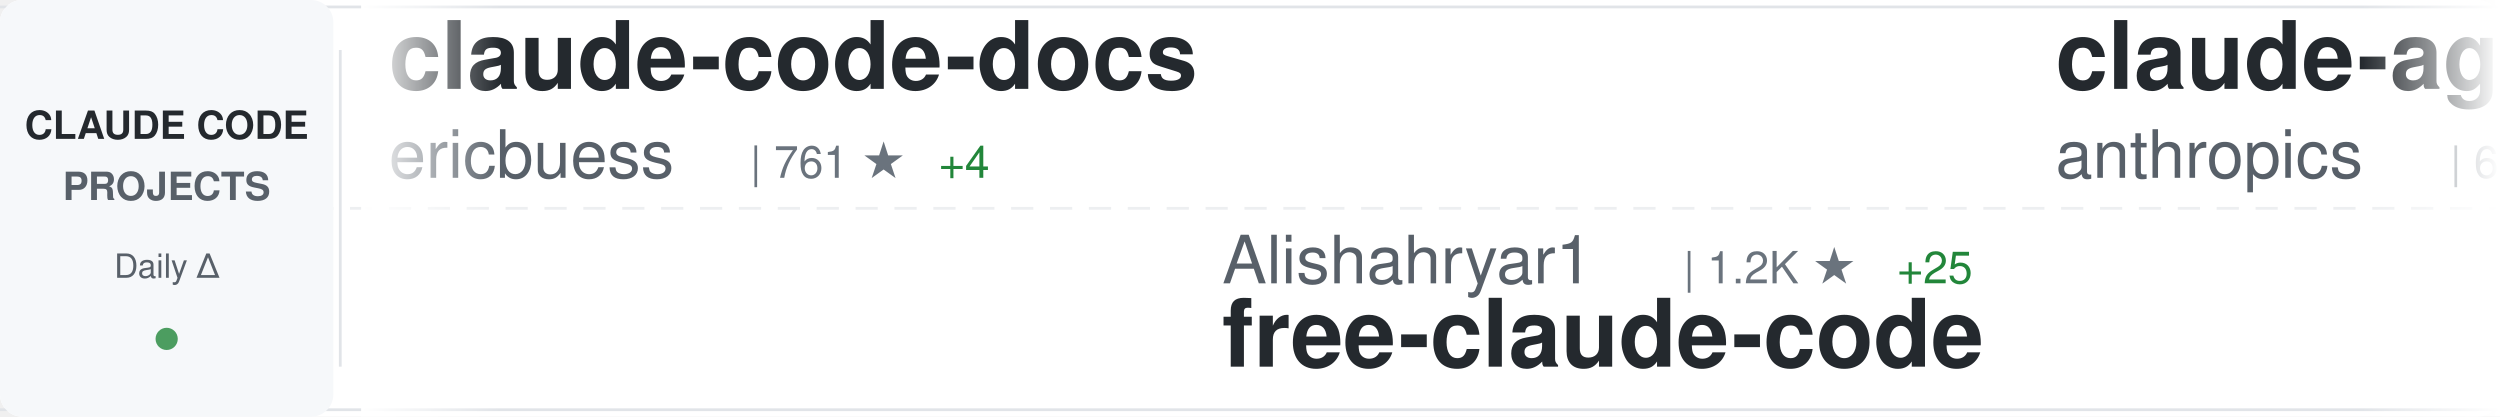
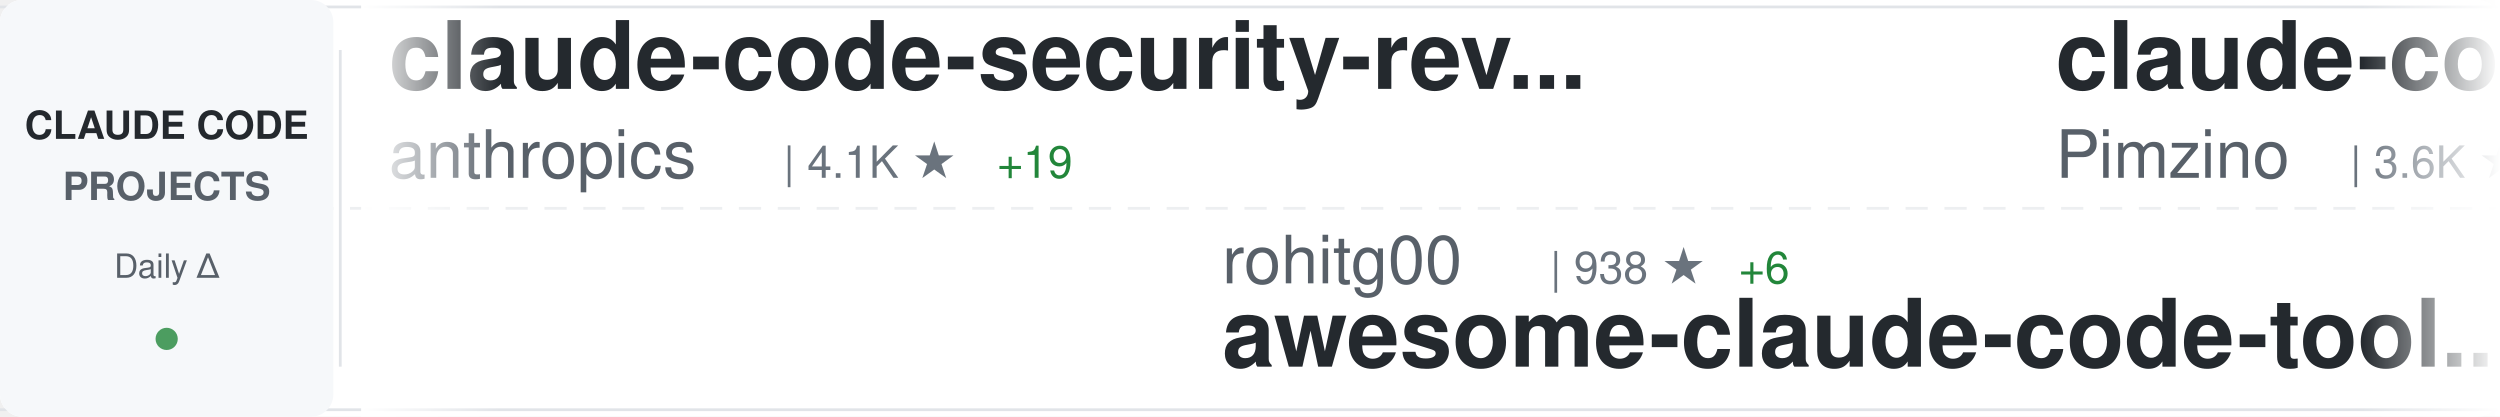
<svg xmlns="http://www.w3.org/2000/svg" width="900" height="150">
  <defs>
    <linearGradient id="awesomeLeftFade" x1="0%" y1="0%" x2="100%" y2="0%">
      <stop offset="0%" style="stop-color:#ffffff;stop-opacity:1" />
      <stop offset="100%" style="stop-color:#ffffff;stop-opacity:0" />
    </linearGradient>
    <linearGradient id="awesomeRightFade" x1="0%" y1="0%" x2="100%" y2="0%">
      <stop offset="0%" style="stop-color:#ffffff;stop-opacity:0" />
      <stop offset="100%" style="stop-color:#ffffff;stop-opacity:1" />
    </linearGradient>
  </defs>
  <rect width="900" height="150" fill="#ffffff" rx="8" />
  <rect x="0" y="2" width="900" height="1" fill="#e1e4e8" />
  <rect x="0" y="147" width="900" height="1" fill="#e1e4e8" />
  <line x1="0" y1="75" x2="900" y2="75" stroke="#e1e4e8" stroke-width="1" stroke-dasharray="8 6" opacity="0.6" />
  <rect x="0" y="0" width="120" height="150" fill="#f6f8fa" rx="8" />
  <text x="60" y="50" font-family="-apple-system, BlinkMacSystemFont, 'Segoe UI', Helvetica, Arial, sans-serif" font-size="14" font-weight="600" fill="#24292e" text-anchor="middle">CLAUDE CODE</text>
  <text x="60" y="72" font-family="-apple-system, BlinkMacSystemFont, 'Segoe UI', Helvetica, Arial, sans-serif" font-size="14" font-weight="600" fill="#586069" text-anchor="middle">PROJECTS</text>
  <text x="60" y="100" font-family="-apple-system, BlinkMacSystemFont, 'Segoe UI', Helvetica, Arial, sans-serif" font-size="12" font-weight="500" fill="#586069" text-anchor="middle">Daily Δ</text>
  <circle cx="60" cy="122" r="4" fill="#22863a" opacity="0.8" />
  <rect x="122" y="18" width="1" height="114" fill="#e1e4e8" />
  <clipPath id="awesomeTickerClip">
    <rect x="130" y="0" width="770" height="150" />
  </clipPath>
  <g clip-path="url(#awesomeTickerClip)">
    <g id="awesomeTickerItems">
      <animateTransform attributeName="transform" attributeType="XML" type="translate" from="0 0" to="-3000 0" dur="54s" repeatCount="indefinite" />
      <g transform="translate(0, 0)">
-         <text x="140" y="32" font-family="-apple-system, BlinkMacSystemFont, 'Segoe UI', Helvetica, Arial, sans-serif" font-size="34" font-weight="600" fill="#24292e">claude-code-docs</text>
-         <text x="140" y="64" font-family="-apple-system, BlinkMacSystemFont, 'Segoe UI', Helvetica, Arial, sans-serif" font-size="24" font-weight="400" fill="#586069">ericbuess</text>
-         <text x="270" y="64" font-family="-apple-system, BlinkMacSystemFont, 'Segoe UI', Helvetica, Arial, sans-serif" font-size="16" font-weight="500" fill="#6a737d">| 761 ★</text>
-         <text x="338" y="64" font-family="-apple-system, BlinkMacSystemFont, 'Segoe UI', Helvetica, Arial, sans-serif" font-size="16" font-weight="500" fill="#22863a"> +4</text>
+         <text x="140" y="32" font-family="-apple-system, BlinkMacSystemFont, 'Segoe UI', Helvetica, Arial, sans-serif" font-size="34" font-weight="600" fill="#24292e">claude-code-security-rev...</text>
+         <text x="140" y="64" font-family="-apple-system, BlinkMacSystemFont, 'Segoe UI', Helvetica, Arial, sans-serif" font-size="24" font-weight="400" fill="#586069">anthropics</text>
+         <text x="282" y="64" font-family="-apple-system, BlinkMacSystemFont, 'Segoe UI', Helvetica, Arial, sans-serif" font-size="16" font-weight="500" fill="#6a737d">| 4.1K ★</text>
+         <text x="359" y="64" font-family="-apple-system, BlinkMacSystemFont, 'Segoe UI', Helvetica, Arial, sans-serif" font-size="16" font-weight="500" fill="#22863a"> +19</text>
      </g>
      <g transform="translate(300, 0)">
-         <text x="140" y="102" font-family="-apple-system, BlinkMacSystemFont, 'Segoe UI', Helvetica, Arial, sans-serif" font-size="24" font-weight="400" fill="#586069">Alishahryar1</text>
-         <text x="306" y="102" font-family="-apple-system, BlinkMacSystemFont, 'Segoe UI', Helvetica, Arial, sans-serif" font-size="16" font-weight="500" fill="#6a737d">| 1.2K ★</text>
-         <text x="383" y="102" font-family="-apple-system, BlinkMacSystemFont, 'Segoe UI', Helvetica, Arial, sans-serif" font-size="16" font-weight="500" fill="#22863a"> +25</text>
-         <text x="140" y="132" font-family="-apple-system, BlinkMacSystemFont, 'Segoe UI', Helvetica, Arial, sans-serif" font-size="34" font-weight="600" fill="#24292e">free-claude-code</text>
+         <text x="140" y="102" font-family="-apple-system, BlinkMacSystemFont, 'Segoe UI', Helvetica, Arial, sans-serif" font-size="24" font-weight="400" fill="#586069">rohitg00</text>
+         <text x="258" y="102" font-family="-apple-system, BlinkMacSystemFont, 'Segoe UI', Helvetica, Arial, sans-serif" font-size="16" font-weight="500" fill="#6a737d">| 938 ★</text>
+         <text x="326" y="102" font-family="-apple-system, BlinkMacSystemFont, 'Segoe UI', Helvetica, Arial, sans-serif" font-size="16" font-weight="500" fill="#22863a"> +6</text>
+         <text x="140" y="132" font-family="-apple-system, BlinkMacSystemFont, 'Segoe UI', Helvetica, Arial, sans-serif" font-size="34" font-weight="600" fill="#24292e">awesome-claude-code-tool...</text>
      </g>
      <g transform="translate(600, 0)">
-         <text x="140" y="32" font-family="-apple-system, BlinkMacSystemFont, 'Segoe UI', Helvetica, Arial, sans-serif" font-size="34" font-weight="600" fill="#24292e">claude-agent-sdk-python</text>
-         <text x="140" y="64" font-family="-apple-system, BlinkMacSystemFont, 'Segoe UI', Helvetica, Arial, sans-serif" font-size="24" font-weight="400" fill="#586069">anthropics</text>
-         <text x="282" y="64" font-family="-apple-system, BlinkMacSystemFont, 'Segoe UI', Helvetica, Arial, sans-serif" font-size="16" font-weight="500" fill="#6a737d">| 6.0K ★</text>
-         <text x="359" y="64" font-family="-apple-system, BlinkMacSystemFont, 'Segoe UI', Helvetica, Arial, sans-serif" font-size="16" font-weight="500" fill="#22863a"> +59</text>
+         <text x="140" y="32" font-family="-apple-system, BlinkMacSystemFont, 'Segoe UI', Helvetica, Arial, sans-serif" font-size="34" font-weight="600" fill="#24292e">claude-code-spec-workflo...</text>
+         <text x="140" y="64" font-family="-apple-system, BlinkMacSystemFont, 'Segoe UI', Helvetica, Arial, sans-serif" font-size="24" font-weight="400" fill="#586069">Pimzino</text>
+         <text x="246" y="64" font-family="-apple-system, BlinkMacSystemFont, 'Segoe UI', Helvetica, Arial, sans-serif" font-size="16" font-weight="500" fill="#6a737d">| 3.6K ★</text>
+         <text x="323" y="64" font-family="-apple-system, BlinkMacSystemFont, 'Segoe UI', Helvetica, Arial, sans-serif" font-size="16" font-weight="500" fill="#22863a"> +2</text>
      </g>
      <g transform="translate(900, 0)">
-         <text x="140" y="102" font-family="-apple-system, BlinkMacSystemFont, 'Segoe UI', Helvetica, Arial, sans-serif" font-size="24" font-weight="400" fill="#586069">ComposioHQ</text>
-         <text x="282" y="102" font-family="-apple-system, BlinkMacSystemFont, 'Segoe UI', Helvetica, Arial, sans-serif" font-size="16" font-weight="500" fill="#6a737d">| 48.9K ★</text>
-         <text x="368" y="102" font-family="-apple-system, BlinkMacSystemFont, 'Segoe UI', Helvetica, Arial, sans-serif" font-size="16" font-weight="500" fill="#22863a"> +325</text>
-         <text x="140" y="132" font-family="-apple-system, BlinkMacSystemFont, 'Segoe UI', Helvetica, Arial, sans-serif" font-size="34" font-weight="600" fill="#24292e">awesome-claude-skills</text>
+         <text x="140" y="102" font-family="-apple-system, BlinkMacSystemFont, 'Segoe UI', Helvetica, Arial, sans-serif" font-size="24" font-weight="400" fill="#586069">0xfurai</text>
+         <text x="246" y="102" font-family="-apple-system, BlinkMacSystemFont, 'Segoe UI', Helvetica, Arial, sans-serif" font-size="16" font-weight="500" fill="#6a737d">| 801 ★</text>
+         <text x="140" y="132" font-family="-apple-system, BlinkMacSystemFont, 'Segoe UI', Helvetica, Arial, sans-serif" font-size="34" font-weight="600" fill="#24292e">claude-code-subagents</text>
      </g>
      <g transform="translate(1200, 0)">
-         <text x="140" y="32" font-family="-apple-system, BlinkMacSystemFont, 'Segoe UI', Helvetica, Arial, sans-serif" font-size="34" font-weight="600" fill="#24292e">edmunds-claude-code</text>
-         <text x="140" y="64" font-family="-apple-system, BlinkMacSystemFont, 'Segoe UI', Helvetica, Arial, sans-serif" font-size="24" font-weight="400" fill="#586069">edmund-io</text>
-         <text x="270" y="64" font-family="-apple-system, BlinkMacSystemFont, 'Segoe UI', Helvetica, Arial, sans-serif" font-size="16" font-weight="500" fill="#6a737d">| 1.4K ★</text>
-         <text x="347" y="64" font-family="-apple-system, BlinkMacSystemFont, 'Segoe UI', Helvetica, Arial, sans-serif" font-size="16" font-weight="500" fill="#22863a"> +8</text>
+         <text x="140" y="32" font-family="-apple-system, BlinkMacSystemFont, 'Segoe UI', Helvetica, Arial, sans-serif" font-size="34" font-weight="600" fill="#24292e">claude-coder</text>
+         <text x="140" y="64" font-family="-apple-system, BlinkMacSystemFont, 'Segoe UI', Helvetica, Arial, sans-serif" font-size="24" font-weight="400" fill="#586069">kodu-ai</text>
+         <text x="246" y="64" font-family="-apple-system, BlinkMacSystemFont, 'Segoe UI', Helvetica, Arial, sans-serif" font-size="16" font-weight="500" fill="#6a737d">| 5.3K ★</text>
+         <text x="323" y="64" font-family="-apple-system, BlinkMacSystemFont, 'Segoe UI', Helvetica, Arial, sans-serif" font-size="16" font-weight="500" fill="#22863a"> +1</text>
      </g>
      <g transform="translate(1500, 0)">
-         <text x="140" y="102" font-family="-apple-system, BlinkMacSystemFont, 'Segoe UI', Helvetica, Arial, sans-serif" font-size="24" font-weight="400" fill="#586069">sickn33</text>
-         <text x="246" y="102" font-family="-apple-system, BlinkMacSystemFont, 'Segoe UI', Helvetica, Arial, sans-serif" font-size="16" font-weight="500" fill="#6a737d">| 28.2K ★</text>
-         <text x="332" y="102" font-family="-apple-system, BlinkMacSystemFont, 'Segoe UI', Helvetica, Arial, sans-serif" font-size="16" font-weight="500" fill="#22863a"> +263</text>
-         <text x="140" y="132" font-family="-apple-system, BlinkMacSystemFont, 'Segoe UI', Helvetica, Arial, sans-serif" font-size="34" font-weight="600" fill="#24292e">antigravity-awesome-skil...</text>
+         <text x="140" y="102" font-family="-apple-system, BlinkMacSystemFont, 'Segoe UI', Helvetica, Arial, sans-serif" font-size="24" font-weight="400" fill="#586069">pedrohcgs</text>
+         <text x="270" y="102" font-family="-apple-system, BlinkMacSystemFont, 'Segoe UI', Helvetica, Arial, sans-serif" font-size="16" font-weight="500" fill="#6a737d">| 789 ★</text>
+         <text x="338" y="102" font-family="-apple-system, BlinkMacSystemFont, 'Segoe UI', Helvetica, Arial, sans-serif" font-size="16" font-weight="500" fill="#22863a"> +7</text>
+         <text x="140" y="132" font-family="-apple-system, BlinkMacSystemFont, 'Segoe UI', Helvetica, Arial, sans-serif" font-size="34" font-weight="600" fill="#24292e">claude-code-my-workflow</text>
      </g>
      <g transform="translate(1800, 0)">
-         <text x="140" y="32" font-family="-apple-system, BlinkMacSystemFont, 'Segoe UI', Helvetica, Arial, sans-serif" font-size="34" font-weight="600" fill="#24292e">claude-code-pm-course</text>
-         <text x="140" y="64" font-family="-apple-system, BlinkMacSystemFont, 'Segoe UI', Helvetica, Arial, sans-serif" font-size="24" font-weight="400" fill="#586069">carlvellotti</text>
-         <text x="306" y="64" font-family="-apple-system, BlinkMacSystemFont, 'Segoe UI', Helvetica, Arial, sans-serif" font-size="16" font-weight="500" fill="#6a737d">| 1.7K ★</text>
-         <text x="383" y="64" font-family="-apple-system, BlinkMacSystemFont, 'Segoe UI', Helvetica, Arial, sans-serif" font-size="16" font-weight="500" fill="#22863a"> +10</text>
+         <text x="140" y="32" font-family="-apple-system, BlinkMacSystemFont, 'Segoe UI', Helvetica, Arial, sans-serif" font-size="34" font-weight="600" fill="#24292e">awesome-claude-code-suba...</text>
+         <text x="140" y="64" font-family="-apple-system, BlinkMacSystemFont, 'Segoe UI', Helvetica, Arial, sans-serif" font-size="24" font-weight="400" fill="#586069">VoltAgent</text>
+         <text x="270" y="64" font-family="-apple-system, BlinkMacSystemFont, 'Segoe UI', Helvetica, Arial, sans-serif" font-size="16" font-weight="500" fill="#6a737d">| 15.5K ★</text>
+         <text x="356" y="64" font-family="-apple-system, BlinkMacSystemFont, 'Segoe UI', Helvetica, Arial, sans-serif" font-size="16" font-weight="500" fill="#22863a"> +99</text>
      </g>
      <g transform="translate(2100, 0)">
-         <text x="140" y="102" font-family="-apple-system, BlinkMacSystemFont, 'Segoe UI', Helvetica, Arial, sans-serif" font-size="24" font-weight="400" fill="#586069">Donchitos</text>
-         <text x="270" y="102" font-family="-apple-system, BlinkMacSystemFont, 'Segoe UI', Helvetica, Arial, sans-serif" font-size="16" font-weight="500" fill="#6a737d">| 7.1K ★</text>
-         <text x="347" y="102" font-family="-apple-system, BlinkMacSystemFont, 'Segoe UI', Helvetica, Arial, sans-serif" font-size="16" font-weight="500" fill="#22863a"> +211</text>
-         <text x="140" y="132" font-family="-apple-system, BlinkMacSystemFont, 'Segoe UI', Helvetica, Arial, sans-serif" font-size="34" font-weight="600" fill="#24292e">Claude-Code-Game-Studios</text>
+         <text x="140" y="102" font-family="-apple-system, BlinkMacSystemFont, 'Segoe UI', Helvetica, Arial, sans-serif" font-size="24" font-weight="400" fill="#586069">centminmod</text>
+         <text x="282" y="102" font-family="-apple-system, BlinkMacSystemFont, 'Segoe UI', Helvetica, Arial, sans-serif" font-size="16" font-weight="500" fill="#6a737d">| 2.1K ★</text>
+         <text x="359" y="102" font-family="-apple-system, BlinkMacSystemFont, 'Segoe UI', Helvetica, Arial, sans-serif" font-size="16" font-weight="500" fill="#22863a"> +7</text>
+         <text x="140" y="132" font-family="-apple-system, BlinkMacSystemFont, 'Segoe UI', Helvetica, Arial, sans-serif" font-size="34" font-weight="600" fill="#24292e">my-claude-code-setup</text>
      </g>
      <g transform="translate(2400, 0)">
-         <text x="140" y="32" font-family="-apple-system, BlinkMacSystemFont, 'Segoe UI', Helvetica, Arial, sans-serif" font-size="34" font-weight="600" fill="#24292e">claude-code-mcp</text>
-         <text x="140" y="64" font-family="-apple-system, BlinkMacSystemFont, 'Segoe UI', Helvetica, Arial, sans-serif" font-size="24" font-weight="400" fill="#586069">steipete</text>
-         <text x="258" y="64" font-family="-apple-system, BlinkMacSystemFont, 'Segoe UI', Helvetica, Arial, sans-serif" font-size="16" font-weight="500" fill="#6a737d">| 1.2K ★</text>
-         <text x="335" y="64" font-family="-apple-system, BlinkMacSystemFont, 'Segoe UI', Helvetica, Arial, sans-serif" font-size="16" font-weight="500" fill="#22863a"> +1</text>
+         <text x="140" y="32" font-family="-apple-system, BlinkMacSystemFont, 'Segoe UI', Helvetica, Arial, sans-serif" font-size="34" font-weight="600" fill="#24292e">claude-code-mastering</text>
+         <text x="140" y="64" font-family="-apple-system, BlinkMacSystemFont, 'Segoe UI', Helvetica, Arial, sans-serif" font-size="24" font-weight="400" fill="#586069">revfactory</text>
+         <text x="282" y="64" font-family="-apple-system, BlinkMacSystemFont, 'Segoe UI', Helvetica, Arial, sans-serif" font-size="16" font-weight="500" fill="#6a737d">| 766 ★</text>
      </g>
      <g transform="translate(2700, 0)">
-         <text x="140" y="102" font-family="-apple-system, BlinkMacSystemFont, 'Segoe UI', Helvetica, Arial, sans-serif" font-size="24" font-weight="400" fill="#586069">fuergaosi233</text>
-         <text x="306" y="102" font-family="-apple-system, BlinkMacSystemFont, 'Segoe UI', Helvetica, Arial, sans-serif" font-size="16" font-weight="500" fill="#6a737d">| 2.3K ★</text>
-         <text x="383" y="102" font-family="-apple-system, BlinkMacSystemFont, 'Segoe UI', Helvetica, Arial, sans-serif" font-size="16" font-weight="500" fill="#22863a"> +5</text>
-         <text x="140" y="132" font-family="-apple-system, BlinkMacSystemFont, 'Segoe UI', Helvetica, Arial, sans-serif" font-size="34" font-weight="600" fill="#24292e">claude-code-proxy</text>
+         <text x="140" y="102" font-family="-apple-system, BlinkMacSystemFont, 'Segoe UI', Helvetica, Arial, sans-serif" font-size="24" font-weight="400" fill="#586069">sugyan</text>
+         <text x="234" y="102" font-family="-apple-system, BlinkMacSystemFont, 'Segoe UI', Helvetica, Arial, sans-serif" font-size="16" font-weight="500" fill="#6a737d">| 986 ★</text>
+         <text x="302" y="102" font-family="-apple-system, BlinkMacSystemFont, 'Segoe UI', Helvetica, Arial, sans-serif" font-size="16" font-weight="500" fill="#22863a"> +1</text>
+         <text x="140" y="132" font-family="-apple-system, BlinkMacSystemFont, 'Segoe UI', Helvetica, Arial, sans-serif" font-size="34" font-weight="600" fill="#24292e">claude-code-webui</text>
      </g>
      <g transform="translate(3000, 0)">
-         <text x="140" y="32" font-family="-apple-system, BlinkMacSystemFont, 'Segoe UI', Helvetica, Arial, sans-serif" font-size="34" font-weight="600" fill="#24292e">claude-code-docs</text>
-         <text x="140" y="64" font-family="-apple-system, BlinkMacSystemFont, 'Segoe UI', Helvetica, Arial, sans-serif" font-size="24" font-weight="400" fill="#586069">ericbuess</text>
-         <text x="270" y="64" font-family="-apple-system, BlinkMacSystemFont, 'Segoe UI', Helvetica, Arial, sans-serif" font-size="16" font-weight="500" fill="#6a737d">| 761 ★</text>
-         <text x="338" y="64" font-family="-apple-system, BlinkMacSystemFont, 'Segoe UI', Helvetica, Arial, sans-serif" font-size="16" font-weight="500" fill="#22863a"> +4</text>
+         <text x="140" y="32" font-family="-apple-system, BlinkMacSystemFont, 'Segoe UI', Helvetica, Arial, sans-serif" font-size="34" font-weight="600" fill="#24292e">claude-code-security-rev...</text>
+         <text x="140" y="64" font-family="-apple-system, BlinkMacSystemFont, 'Segoe UI', Helvetica, Arial, sans-serif" font-size="24" font-weight="400" fill="#586069">anthropics</text>
+         <text x="282" y="64" font-family="-apple-system, BlinkMacSystemFont, 'Segoe UI', Helvetica, Arial, sans-serif" font-size="16" font-weight="500" fill="#6a737d">| 4.1K ★</text>
+         <text x="359" y="64" font-family="-apple-system, BlinkMacSystemFont, 'Segoe UI', Helvetica, Arial, sans-serif" font-size="16" font-weight="500" fill="#22863a"> +19</text>
      </g>
      <g transform="translate(3300, 0)">
-         <text x="140" y="102" font-family="-apple-system, BlinkMacSystemFont, 'Segoe UI', Helvetica, Arial, sans-serif" font-size="24" font-weight="400" fill="#586069">Alishahryar1</text>
-         <text x="306" y="102" font-family="-apple-system, BlinkMacSystemFont, 'Segoe UI', Helvetica, Arial, sans-serif" font-size="16" font-weight="500" fill="#6a737d">| 1.2K ★</text>
-         <text x="383" y="102" font-family="-apple-system, BlinkMacSystemFont, 'Segoe UI', Helvetica, Arial, sans-serif" font-size="16" font-weight="500" fill="#22863a"> +25</text>
-         <text x="140" y="132" font-family="-apple-system, BlinkMacSystemFont, 'Segoe UI', Helvetica, Arial, sans-serif" font-size="34" font-weight="600" fill="#24292e">free-claude-code</text>
+         <text x="140" y="102" font-family="-apple-system, BlinkMacSystemFont, 'Segoe UI', Helvetica, Arial, sans-serif" font-size="24" font-weight="400" fill="#586069">rohitg00</text>
+         <text x="258" y="102" font-family="-apple-system, BlinkMacSystemFont, 'Segoe UI', Helvetica, Arial, sans-serif" font-size="16" font-weight="500" fill="#6a737d">| 938 ★</text>
+         <text x="326" y="102" font-family="-apple-system, BlinkMacSystemFont, 'Segoe UI', Helvetica, Arial, sans-serif" font-size="16" font-weight="500" fill="#22863a"> +6</text>
+         <text x="140" y="132" font-family="-apple-system, BlinkMacSystemFont, 'Segoe UI', Helvetica, Arial, sans-serif" font-size="34" font-weight="600" fill="#24292e">awesome-claude-code-tool...</text>
      </g>
      <g transform="translate(3600, 0)">
-         <text x="140" y="32" font-family="-apple-system, BlinkMacSystemFont, 'Segoe UI', Helvetica, Arial, sans-serif" font-size="34" font-weight="600" fill="#24292e">claude-agent-sdk-python</text>
-         <text x="140" y="64" font-family="-apple-system, BlinkMacSystemFont, 'Segoe UI', Helvetica, Arial, sans-serif" font-size="24" font-weight="400" fill="#586069">anthropics</text>
-         <text x="282" y="64" font-family="-apple-system, BlinkMacSystemFont, 'Segoe UI', Helvetica, Arial, sans-serif" font-size="16" font-weight="500" fill="#6a737d">| 6.0K ★</text>
-         <text x="359" y="64" font-family="-apple-system, BlinkMacSystemFont, 'Segoe UI', Helvetica, Arial, sans-serif" font-size="16" font-weight="500" fill="#22863a"> +59</text>
+         <text x="140" y="32" font-family="-apple-system, BlinkMacSystemFont, 'Segoe UI', Helvetica, Arial, sans-serif" font-size="34" font-weight="600" fill="#24292e">claude-code-spec-workflo...</text>
+         <text x="140" y="64" font-family="-apple-system, BlinkMacSystemFont, 'Segoe UI', Helvetica, Arial, sans-serif" font-size="24" font-weight="400" fill="#586069">Pimzino</text>
+         <text x="246" y="64" font-family="-apple-system, BlinkMacSystemFont, 'Segoe UI', Helvetica, Arial, sans-serif" font-size="16" font-weight="500" fill="#6a737d">| 3.6K ★</text>
+         <text x="323" y="64" font-family="-apple-system, BlinkMacSystemFont, 'Segoe UI', Helvetica, Arial, sans-serif" font-size="16" font-weight="500" fill="#22863a"> +2</text>
      </g>
      <g transform="translate(3900, 0)">
-         <text x="140" y="102" font-family="-apple-system, BlinkMacSystemFont, 'Segoe UI', Helvetica, Arial, sans-serif" font-size="24" font-weight="400" fill="#586069">ComposioHQ</text>
-         <text x="282" y="102" font-family="-apple-system, BlinkMacSystemFont, 'Segoe UI', Helvetica, Arial, sans-serif" font-size="16" font-weight="500" fill="#6a737d">| 48.9K ★</text>
-         <text x="368" y="102" font-family="-apple-system, BlinkMacSystemFont, 'Segoe UI', Helvetica, Arial, sans-serif" font-size="16" font-weight="500" fill="#22863a"> +325</text>
-         <text x="140" y="132" font-family="-apple-system, BlinkMacSystemFont, 'Segoe UI', Helvetica, Arial, sans-serif" font-size="34" font-weight="600" fill="#24292e">awesome-claude-skills</text>
+         <text x="140" y="102" font-family="-apple-system, BlinkMacSystemFont, 'Segoe UI', Helvetica, Arial, sans-serif" font-size="24" font-weight="400" fill="#586069">0xfurai</text>
+         <text x="246" y="102" font-family="-apple-system, BlinkMacSystemFont, 'Segoe UI', Helvetica, Arial, sans-serif" font-size="16" font-weight="500" fill="#6a737d">| 801 ★</text>
+         <text x="140" y="132" font-family="-apple-system, BlinkMacSystemFont, 'Segoe UI', Helvetica, Arial, sans-serif" font-size="34" font-weight="600" fill="#24292e">claude-code-subagents</text>
      </g>
    </g>
  </g>
  <rect x="130" y="0" width="50" height="150" fill="url(#awesomeLeftFade)" />
  <rect x="850" y="0" width="50" height="150" fill="url(#awesomeRightFade)" />
</svg>
